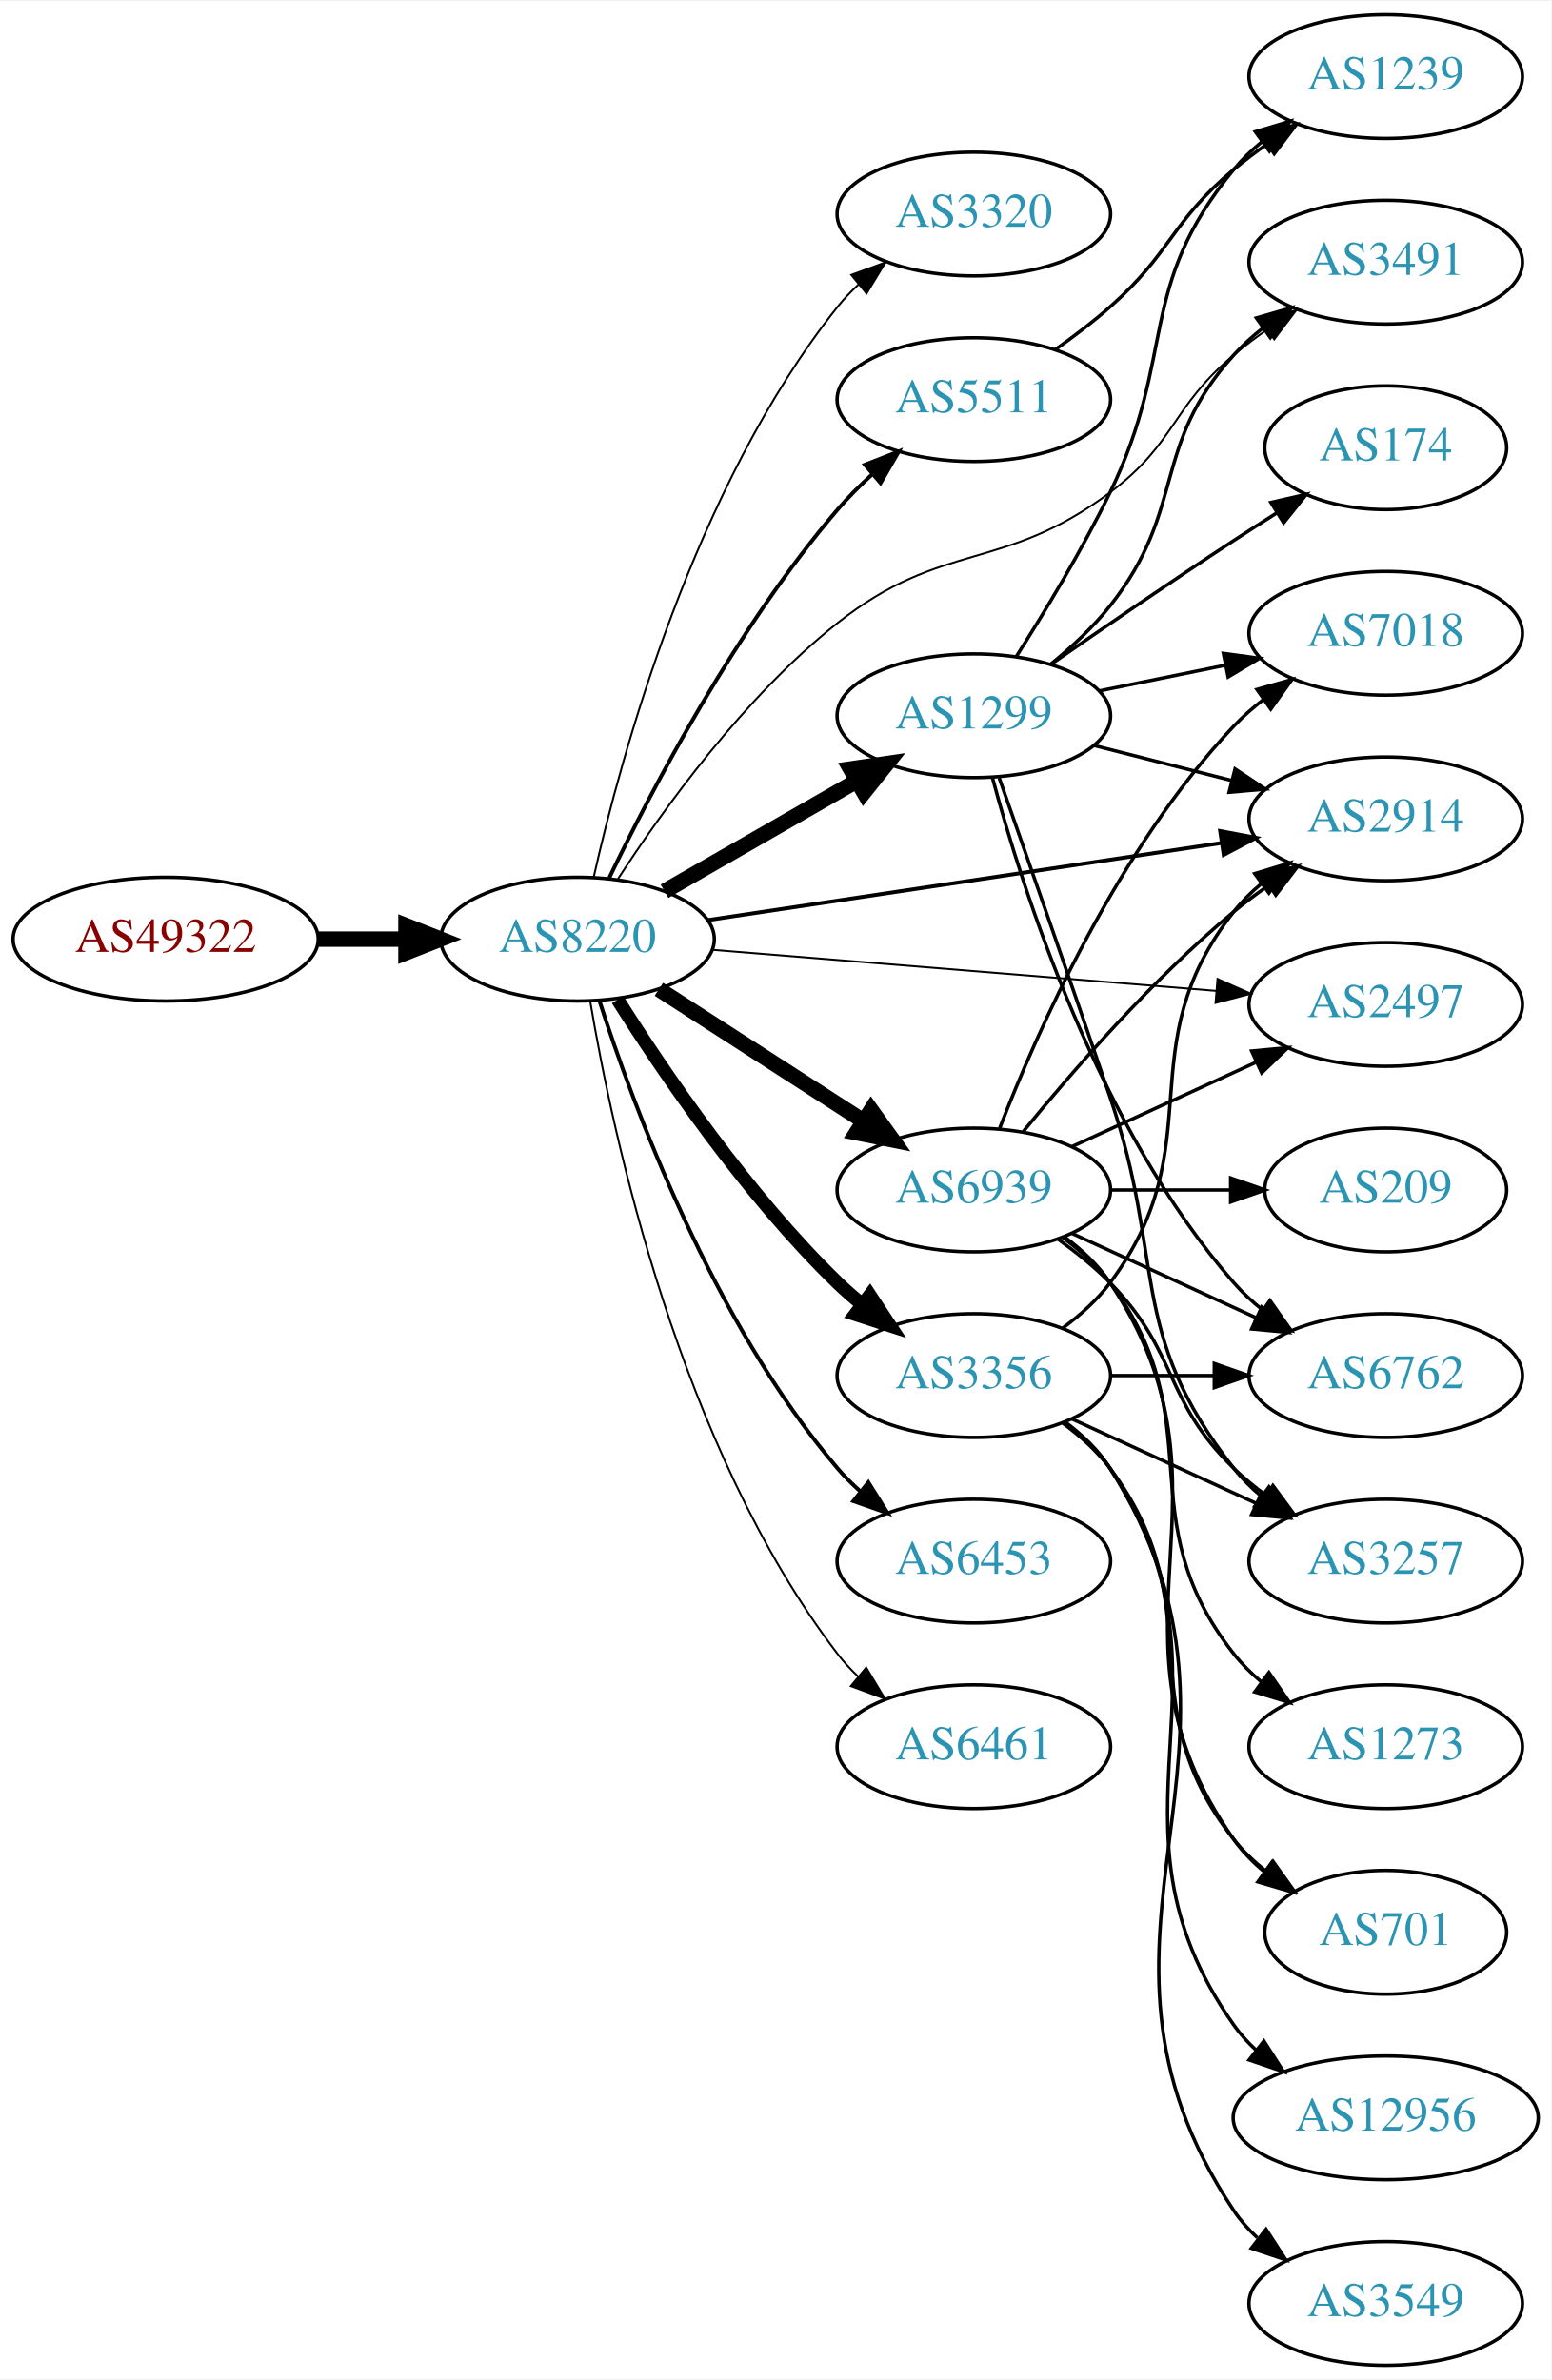
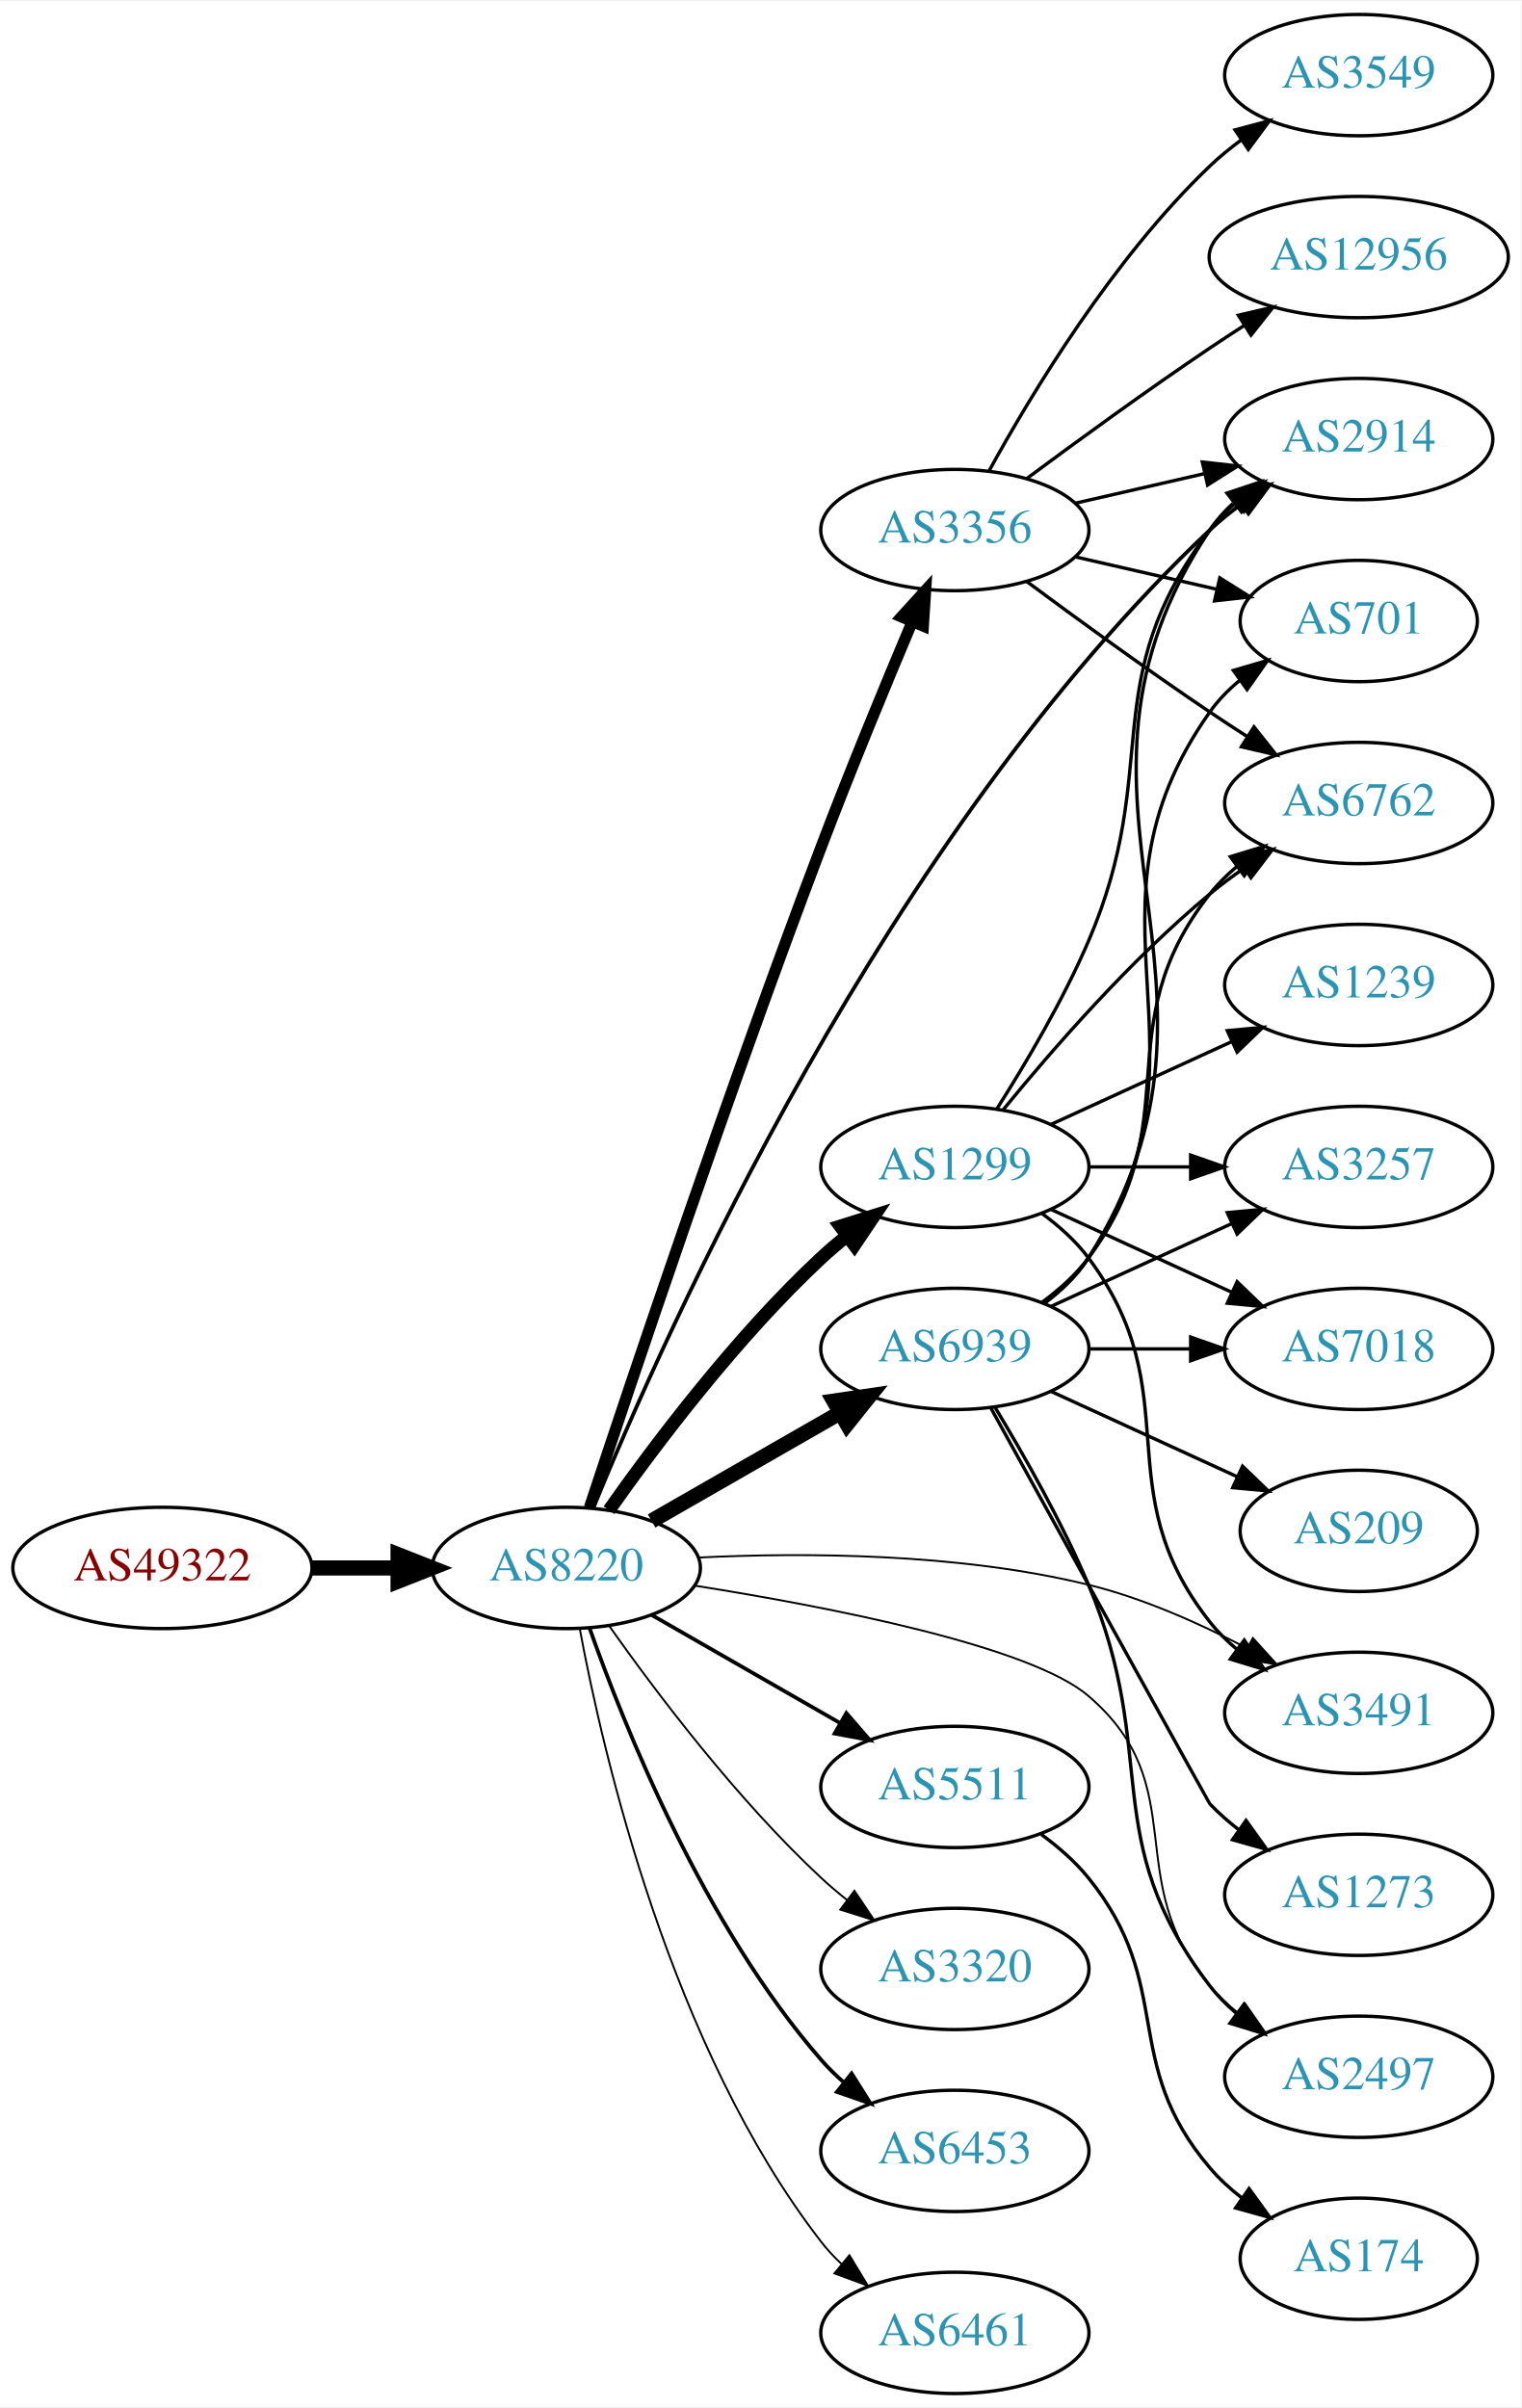
- <svg xmlns="http://www.w3.org/2000/svg" xmlns:xlink="http://www.w3.org/1999/xlink" width="451pt" height="692pt" viewBox="0.00 0.00 451.37 692.00">
-   <g id="graph0" class="graph" transform="scale(1 1) rotate(0) translate(4 688)">
-     <polygon fill="white" stroke="none" points="-4,4 -4,-688 447.37,-688 447.37,4 -4,4" />
+ <svg xmlns="http://www.w3.org/2000/svg" xmlns:xlink="http://www.w3.org/1999/xlink" width="451pt" height="714pt" viewBox="0.00 0.00 451.37 714.00">
+   <g id="graph0" class="graph" transform="scale(1 1) rotate(0) translate(4 710)">
+     <polygon fill="white" stroke="none" points="-4,4 -4,-710 447.37,-710 447.37,4 -4,4" />
    <g id="node1" class="node">
      <g id="a_node1">
        <a xlink:href="/asn/49322" xlink:title="AS49322 ~ ViM Internetdienstleistungen GmbH [AT]">
-           <ellipse fill="#ffffff" stroke="black" cx="44.196" cy="-415" rx="44.393" ry="18" />
-           <text text-anchor="middle" x="44.196" y="-411.3" font-family="Times,serif" font-size="14.00" fill="#880000">AS49322</text>
+           <ellipse fill="#ffffff" stroke="black" cx="44.196" cy="-245" rx="44.393" ry="18" />
+           <text text-anchor="middle" x="44.196" y="-241.3" font-family="Times,serif" font-size="14.00" fill="#880000">AS49322</text>
        </a>
      </g>
    </g>
    <g id="node2" class="node">
      <g id="a_node2">
        <a xlink:href="/asn/8220" xlink:title="AS8220 ~ COLT [GB]">
-           <ellipse fill="#ffffff" stroke="black" cx="164.039" cy="-415" rx="39.794" ry="18" />
-           <text text-anchor="middle" x="164.039" y="-411.3" font-family="Times,serif" font-size="14.00" fill="#2c94b3">AS8220</text>
+           <ellipse fill="#ffffff" stroke="black" cx="164.039" cy="-245" rx="39.794" ry="18" />
+           <text text-anchor="middle" x="164.039" y="-241.3" font-family="Times,serif" font-size="14.00" fill="#2c94b3">AS8220</text>
        </a>
      </g>
    </g>
    <g id="edge1" class="edge">
-       <path fill="none" stroke="black" stroke-width="4.5" d="M88.407,-415C96.72,-415 105.482,-415 113.965,-415" />
-       <polygon fill="black" stroke="black" stroke-width="4.5" points="114.123,-418.938 124.123,-415 114.123,-411.063 114.123,-418.938" />
+       <path fill="none" stroke="black" stroke-width="4.5" d="M88.407,-245C96.72,-245 105.482,-245 113.965,-245" />
+       <polygon fill="black" stroke="black" stroke-width="4.5" points="114.123,-248.938 124.123,-245 114.123,-241.063 114.123,-248.938" />
    </g>
    <g id="node3" class="node">
      <g id="a_node3">
-         <a xlink:href="/asn/3320" xlink:title="AS3320 ~ DTAG [DE]">
-           <ellipse fill="#ffffff" stroke="black" cx="279.332" cy="-626" rx="39.794" ry="18" />
-           <text text-anchor="middle" x="279.332" y="-622.3" font-family="Times,serif" font-size="14.00" fill="#2c94b3">AS3320</text>
+         <a xlink:href="/asn/2914" xlink:title="AS2914 ~ NTT America, Inc. [US]">
+           <ellipse fill="#ffffff" stroke="black" cx="399.174" cy="-580" rx="39.794" ry="18" />
+           <text text-anchor="middle" x="399.174" y="-576.3" font-family="Times,serif" font-size="14.00" fill="#2c94b3">AS2914</text>
        </a>
      </g>
    </g>
    <g id="edge2" class="edge">
-       <path fill="none" stroke="black" stroke-width="0.562" d="M168.716,-432.949C176.62,-468.006 197.988,-546.713 239.685,-599 241.503,-601.28 243.563,-603.448 245.764,-605.491" />
-       <polygon fill="black" stroke="black" stroke-width="0.562" points="243.68,-608.309 253.633,-611.939 248.116,-602.894 243.68,-608.309" />
+       <path fill="none" stroke="black" stroke-width="1.125" d="M172.079,-262.863C192.968,-313.947 259.169,-462.763 354.978,-553 357.865,-555.719 361.066,-558.314 364.383,-560.745" />
+       <polygon fill="black" stroke="black" stroke-width="1.125" points="362.512,-563.705 372.751,-566.427 366.444,-557.914 362.512,-563.705" />
    </g>
    <g id="node4" class="node">
      <g id="a_node4">
        <a xlink:href="/asn/5511" xlink:title="AS5511 ~ Orange S.A. [FR]">
-           <ellipse fill="#ffffff" stroke="black" cx="279.332" cy="-572" rx="39.794" ry="18" />
-           <text text-anchor="middle" x="279.332" y="-568.3" font-family="Times,serif" font-size="14.00" fill="#2c94b3">AS5511</text>
+           <ellipse fill="#ffffff" stroke="black" cx="279.332" cy="-180" rx="39.794" ry="18" />
+           <text text-anchor="middle" x="279.332" y="-176.3" font-family="Times,serif" font-size="14.00" fill="#2c94b3">AS5511</text>
        </a>
      </g>
    </g>
    <g id="edge3" class="edge">
-       <path fill="none" stroke="black" stroke-width="1.125" d="M173.243,-432.801C185.474,-458.224 210.235,-505.652 239.685,-540 242.701,-543.517 246.132,-546.954 249.675,-550.193" />
-       <polygon fill="black" stroke="black" stroke-width="1.125" points="247.63,-553.051 257.494,-556.919 252.195,-547.744 247.63,-553.051" />
+       <path fill="none" stroke="black" stroke-width="1.125" d="M189.343,-231.056C205.621,-221.717 227.257,-209.303 245.119,-199.055" />
+       <polygon fill="black" stroke="black" stroke-width="1.125" points="247.136,-201.933 254.068,-193.921 243.652,-195.862 247.136,-201.933" />
    </g>
    <g id="node5" class="node">
      <g id="a_node5">
-         <a xlink:href="/asn/2914" xlink:title="AS2914 ~ NTT America, Inc. [US]">
-           <ellipse fill="#ffffff" stroke="black" cx="399.174" cy="-450" rx="39.794" ry="18" />
-           <text text-anchor="middle" x="399.174" y="-446.3" font-family="Times,serif" font-size="14.00" fill="#2c94b3">AS2914</text>
+         <a xlink:href="/asn/3320" xlink:title="AS3320 ~ DTAG [DE]">
+           <ellipse fill="#ffffff" stroke="black" cx="279.332" cy="-126" rx="39.794" ry="18" />
+           <text text-anchor="middle" x="279.332" y="-122.3" font-family="Times,serif" font-size="14.00" fill="#2c94b3">AS3320</text>
        </a>
      </g>
    </g>
    <g id="edge4" class="edge">
-       <path fill="none" stroke="black" stroke-width="1.125" d="M201.98,-420.546C242.394,-426.613 307.268,-436.353 351.253,-442.956" />
-       <polygon fill="black" stroke="black" stroke-width="1.125" points="350.997,-446.457 361.406,-444.48 352.036,-439.534 350.997,-446.457" />
+       <path fill="none" stroke="black" stroke-width="0.562" d="M176.714,-227.858C190.435,-208.422 214.54,-176.401 239.685,-153 242.082,-150.77 244.673,-148.577 247.339,-146.465" />
+       <polygon fill="black" stroke="black" stroke-width="0.562" points="249.526,-149.2 255.445,-140.413 245.338,-143.591 249.526,-149.2" />
    </g>
    <g id="node6" class="node">
      <g id="a_node6">
        <a xlink:href="/asn/3356" xlink:title="AS3356 ~ Level 3 Parent, LLC [US]">
-           <ellipse fill="#ffffff" stroke="black" cx="279.332" cy="-288" rx="39.794" ry="18" />
-           <text text-anchor="middle" x="279.332" y="-284.3" font-family="Times,serif" font-size="14.00" fill="#2c94b3">AS3356</text>
+           <ellipse fill="#ffffff" stroke="black" cx="279.332" cy="-553" rx="39.794" ry="18" />
+           <text text-anchor="middle" x="279.332" y="-549.3" font-family="Times,serif" font-size="14.00" fill="#2c94b3">AS3356</text>
        </a>
      </g>
    </g>
    <g id="edge5" class="edge">
-       <path fill="none" stroke="black" stroke-width="3.938" d="M175.697,-397.404C188.997,-376.318 213.237,-340.63 239.685,-315 241.834,-312.917 244.158,-310.879 246.562,-308.915" />
-       <polygon fill="black" stroke="black" stroke-width="3.938" points="249.071,-311.404 254.911,-302.564 244.833,-305.832 249.071,-311.404" />
+       <path fill="none" stroke="black" stroke-width="3.375" d="M170.907,-262.874C183.097,-299.76 212.312,-386.899 239.685,-459 248.285,-481.652 258.779,-507.05 266.66,-525.73" />
+       <polygon fill="black" stroke="black" stroke-width="3.375" points="263.505,-527.254 270.63,-535.095 269.95,-524.522 263.505,-527.254" />
    </g>
    <g id="node7" class="node">
      <g id="a_node7">
        <a xlink:href="/asn/1299" xlink:title="AS1299 ~ Telia Carrier [EU]">
-           <ellipse fill="#ffffff" stroke="black" cx="279.332" cy="-480" rx="39.794" ry="18" />
-           <text text-anchor="middle" x="279.332" y="-476.3" font-family="Times,serif" font-size="14.00" fill="#2c94b3">AS1299</text>
+           <ellipse fill="#ffffff" stroke="black" cx="279.332" cy="-364" rx="39.794" ry="18" />
+           <text text-anchor="middle" x="279.332" y="-360.3" font-family="Times,serif" font-size="14.00" fill="#2c94b3">AS1299</text>
        </a>
      </g>
    </g>
    <g id="edge6" class="edge">
-       <path fill="none" stroke="black" stroke-width="4.5" d="M189.343,-428.944C205.621,-438.283 227.257,-450.697 245.119,-460.945" />
-       <polygon fill="black" stroke="black" stroke-width="4.5" points="243.434,-464.518 254.068,-466.079 247.353,-457.687 243.434,-464.518" />
+       <path fill="none" stroke="black" stroke-width="3.938" d="M176.714,-262.142C190.435,-281.578 214.54,-313.599 239.685,-337 242.082,-339.23 244.673,-341.423 247.339,-343.535" />
+       <polygon fill="black" stroke="black" stroke-width="3.938" points="245.338,-346.409 255.445,-349.587 249.526,-340.8 245.338,-346.409" />
    </g>
    <g id="node8" class="node">
      <g id="a_node8">
-         <a xlink:href="/asn/6453" xlink:title="AS6453 ~ TATA COMMUNICATIONS (AMERICA) INC [US]">
-           <ellipse fill="#ffffff" stroke="black" cx="279.332" cy="-234" rx="39.794" ry="18" />
-           <text text-anchor="middle" x="279.332" y="-230.3" font-family="Times,serif" font-size="14.00" fill="#2c94b3">AS6453</text>
+         <a xlink:href="/asn/2497" xlink:title="AS2497 ~ Internet Initiative Japan Inc. [JP]">
+           <ellipse fill="#ffffff" stroke="black" cx="399.174" cy="-94" rx="39.794" ry="18" />
+           <text text-anchor="middle" x="399.174" y="-90.3" font-family="Times,serif" font-size="14.00" fill="#2c94b3">AS2497</text>
        </a>
      </g>
    </g>
    <g id="edge7" class="edge">
-       <path fill="none" stroke="black" stroke-width="1.125" d="M170.369,-397.171C180.172,-366.631 203.438,-303.499 239.685,-261 241.627,-258.723 243.803,-256.546 246.105,-254.486" />
-       <polygon fill="black" stroke="black" stroke-width="1.125" points="248.642,-256.939 254.271,-247.963 244.273,-251.47 248.642,-256.939" />
+       <path fill="none" stroke="black" stroke-width="0.562" d="M202.305,-239.723C242.049,-233.428 301.624,-221.862 318.978,-207 350.451,-180.048 328.148,-152.577 354.978,-121 357.412,-118.136 360.228,-115.478 363.233,-113.038" />
+       <polygon fill="black" stroke="black" stroke-width="0.562" points="365.421,-115.775 371.493,-107.093 361.332,-110.094 365.421,-115.775" />
    </g>
    <g id="node9" class="node">
      <g id="a_node9">
-         <a xlink:href="/asn/2497" xlink:title="AS2497 ~ Internet Initiative Japan Inc. [JP]">
-           <ellipse fill="#ffffff" stroke="black" cx="399.174" cy="-396" rx="39.794" ry="18" />
-           <text text-anchor="middle" x="399.174" y="-392.3" font-family="Times,serif" font-size="14.00" fill="#2c94b3">AS2497</text>
+         <a xlink:href="/asn/6453" xlink:title="AS6453 ~ TATA COMMUNICATIONS (AMERICA) INC [US]">
+           <ellipse fill="#ffffff" stroke="black" cx="279.332" cy="-72" rx="39.794" ry="18" />
+           <text text-anchor="middle" x="279.332" y="-68.3" font-family="Times,serif" font-size="14.00" fill="#2c94b3">AS6453</text>
        </a>
      </g>
    </g>
    <g id="edge8" class="edge">
-       <path fill="none" stroke="black" stroke-width="0.562" d="M203.275,-411.884C243.338,-408.619 306.378,-403.481 349.858,-399.938" />
-       <polygon fill="black" stroke="black" stroke-width="0.562" points="350.234,-403.419 359.917,-399.118 349.665,-396.442 350.234,-403.419" />
+       <path fill="none" stroke="black" stroke-width="1.125" d="M170.927,-227.176C181.255,-197.904 204.898,-138.92 239.685,-99 241.651,-96.744 243.844,-94.582 246.159,-92.532" />
+       <polygon fill="black" stroke="black" stroke-width="1.125" points="248.693,-94.989 254.345,-86.027 244.338,-89.508 248.693,-94.989" />
    </g>
    <g id="node10" class="node">
      <g id="a_node10">
        <a xlink:href="/asn/6461" xlink:title="AS6461 ~ Zayo Bandwidth [US]">
-           <ellipse fill="#ffffff" stroke="black" cx="279.332" cy="-180" rx="39.794" ry="18" />
-           <text text-anchor="middle" x="279.332" y="-176.3" font-family="Times,serif" font-size="14.00" fill="#2c94b3">AS6461</text>
+           <ellipse fill="#ffffff" stroke="black" cx="279.332" cy="-18" rx="39.794" ry="18" />
+           <text text-anchor="middle" x="279.332" y="-14.3" font-family="Times,serif" font-size="14.00" fill="#2c94b3">AS6461</text>
        </a>
      </g>
    </g>
    <g id="edge9" class="edge">
-       <path fill="none" stroke="black" stroke-width="0.562" d="M167.741,-396.809C174.222,-358.31 193.661,-267.194 239.685,-207 241.456,-204.684 243.483,-202.489 245.659,-200.427" />
-       <polygon fill="black" stroke="black" stroke-width="0.562" points="248.017,-203.02 253.485,-193.945 243.551,-197.629 248.017,-203.02" />
+       <path fill="none" stroke="black" stroke-width="0.562" d="M168.034,-226.94C174.973,-189.597 195.086,-102.572 239.685,-45 241.471,-42.695 243.508,-40.508 245.692,-38.452" />
+       <polygon fill="black" stroke="black" stroke-width="0.562" points="248.048,-41.046 253.531,-31.981 243.591,-35.648 248.048,-41.046" />
    </g>
    <g id="node11" class="node">
      <g id="a_node11">
        <a xlink:href="/asn/6939" xlink:title="AS6939 ~ Hurricane Electric LLC [US]">
-           <ellipse fill="#ffffff" stroke="black" cx="279.332" cy="-342" rx="39.794" ry="18" />
-           <text text-anchor="middle" x="279.332" y="-338.3" font-family="Times,serif" font-size="14.00" fill="#2c94b3">AS6939</text>
+           <ellipse fill="#ffffff" stroke="black" cx="279.332" cy="-310" rx="39.794" ry="18" />
+           <text text-anchor="middle" x="279.332" y="-306.3" font-family="Times,serif" font-size="14.00" fill="#2c94b3">AS6939</text>
        </a>
      </g>
    </g>
    <g id="edge10" class="edge">
-       <path fill="none" stroke="black" stroke-width="4.5" d="M187.693,-400.403C204.751,-389.411 228.335,-374.215 247.17,-362.079" />
-       <polygon fill="black" stroke="black" stroke-width="4.5" points="249.443,-365.298 255.717,-356.572 245.178,-358.678 249.443,-365.298" />
+       <path fill="none" stroke="black" stroke-width="4.5" d="M189.343,-258.944C205.621,-268.283 227.257,-280.697 245.119,-290.945" />
+       <polygon fill="black" stroke="black" stroke-width="4.5" points="243.434,-294.518 254.068,-296.079 247.353,-287.687 243.434,-294.518" />
    </g>
    <g id="node12" class="node">
      <g id="a_node12">
        <a xlink:href="/asn/3491" xlink:title="AS3491 ~ PCCW Global, Inc. [US]">
-           <ellipse fill="#ffffff" stroke="black" cx="399.174" cy="-612" rx="39.794" ry="18" />
-           <text text-anchor="middle" x="399.174" y="-608.3" font-family="Times,serif" font-size="14.00" fill="#2c94b3">AS3491</text>
+           <ellipse fill="#ffffff" stroke="black" cx="399.174" cy="-202" rx="39.794" ry="18" />
+           <text text-anchor="middle" x="399.174" y="-198.3" font-family="Times,serif" font-size="14.00" fill="#2c94b3">AS3491</text>
        </a>
      </g>
    </g>
    <g id="edge11" class="edge">
-       <path fill="none" stroke="black" stroke-width="0.562" d="M175.82,-432.552C188.888,-452.663 212.558,-485.595 239.685,-507 270.364,-531.207 287.69,-521.586 318.978,-545 338.127,-559.33 336.659,-569.623 354.978,-585 358.016,-587.55 361.315,-590.035 364.69,-592.399" />
-       <polygon fill="black" stroke="black" stroke-width="0.562" points="362.864,-595.388 373.133,-597.998 366.733,-589.554 362.864,-595.388" />
+       <path fill="none" stroke="black" stroke-width="0.562" d="M203.271,-248.087C234.785,-249.607 280.407,-249.436 318.978,-240 335.106,-236.055 351.84,-228.592 365.748,-221.317" />
+       <polygon fill="black" stroke="black" stroke-width="0.562" points="367.765,-224.205 374.883,-216.357 364.425,-218.053 367.765,-224.205" />
    </g>
    <g id="node20" class="node">
      <g id="a_node20">
-         <a xlink:href="/asn/1239" xlink:title="AS1239 ~ Sprint [US]">
-           <ellipse fill="#ffffff" stroke="black" cx="399.174" cy="-666" rx="39.794" ry="18" />
-           <text text-anchor="middle" x="399.174" y="-662.3" font-family="Times,serif" font-size="14.00" fill="#2c94b3">AS1239</text>
-         </a>
-       </g>
-     </g>
-     <g id="edge25" class="edge">
-       <path fill="none" stroke="black" d="M303.058,-586.589C308.459,-590.4 314.072,-594.663 318.978,-599 336.898,-614.841 336.659,-623.623 354.978,-639 358.016,-641.55 361.315,-644.035 364.69,-646.399" />
-       <polygon fill="black" stroke="black" points="362.864,-649.388 373.133,-651.998 366.733,-643.554 362.864,-649.388" />
-     </g>
-     <g id="edge16" class="edge">
-       <path fill="none" stroke="black" d="M305.262,-301.882C310.338,-305.611 315.256,-310.016 318.978,-315 349.249,-355.542 323.679,-383.246 354.978,-423 357.303,-425.953 360.047,-428.67 363.006,-431.147" />
-       <polygon fill="black" stroke="black" points="361.065,-434.064 371.203,-437.145 365.199,-428.415 361.065,-434.064" />
+         <a xlink:href="/asn/174" xlink:title="AS174 ~ Cogent Communications [US]">
+           <ellipse fill="#ffffff" stroke="black" cx="399.174" cy="-40" rx="35.194" ry="18" />
+           <text text-anchor="middle" x="399.174" y="-36.3" font-family="Times,serif" font-size="14.00" fill="#2c94b3">AS174</text>
+         </a>
+       </g>
+     </g>
+     <g id="edge23" class="edge">
+       <path fill="none" stroke="black" d="M304.99,-165.907C310.08,-162.188 315.073,-157.842 318.978,-153 344.991,-120.747 328.148,-98.577 354.978,-67 357.748,-63.74 361.014,-60.748 364.489,-58.038" />
+       <polygon fill="black" stroke="black" points="366.624,-60.817 372.842,-52.238 362.632,-55.067 366.624,-60.817" />
+     </g>
+     <g id="edge14" class="edge">
+       <path fill="none" stroke="black" d="M315.051,-560.955C327.051,-563.704 340.672,-566.825 353.364,-569.733" />
+       <polygon fill="black" stroke="black" points="352.767,-573.187 363.296,-572.009 354.33,-566.364 352.767,-573.187" />
    </g>
    <g id="node13" class="node">
      <g id="a_node13">
-         <a xlink:href="/asn/6762" xlink:title="AS6762 ~ TELECOM ITALIA SPARKLE S.p.A. [IT]">
-           <ellipse fill="#ffffff" stroke="black" cx="399.174" cy="-288" rx="39.794" ry="18" />
-           <text text-anchor="middle" x="399.174" y="-284.3" font-family="Times,serif" font-size="14.00" fill="#2c94b3">AS6762</text>
+         <a xlink:href="/asn/12956" xlink:title="AS12956 ~ TELXIUS [ES]">
+           <ellipse fill="#ffffff" stroke="black" cx="399.174" cy="-634" rx="44.393" ry="18" />
+           <text text-anchor="middle" x="399.174" y="-630.3" font-family="Times,serif" font-size="14.00" fill="#2c94b3">AS12956</text>
        </a>
      </g>
    </g>
    <g id="edge12" class="edge">
-       <path fill="none" stroke="black" d="M319.244,-288C328.798,-288 339.147,-288 349.11,-288" />
-       <polygon fill="black" stroke="black" points="349.302,-291.5 359.302,-288 349.302,-284.5 349.302,-291.5" />
+       <path fill="none" stroke="black" d="M300.662,-568.277C315.524,-579.304 336.269,-594.407 354.978,-607 358.268,-609.215 361.731,-611.482 365.205,-613.715" />
+       <polygon fill="black" stroke="black" points="363.453,-616.748 373.772,-619.148 367.202,-610.837 363.453,-616.748" />
    </g>
    <g id="node14" class="node">
      <g id="a_node14">
        <a xlink:href="/asn/701" xlink:title="AS701 ~ UUNET [US]">
-           <ellipse fill="#ffffff" stroke="black" cx="399.174" cy="-126" rx="35.194" ry="18" />
-           <text text-anchor="middle" x="399.174" y="-122.3" font-family="Times,serif" font-size="14.00" fill="#2c94b3">AS701</text>
+           <ellipse fill="#ffffff" stroke="black" cx="399.174" cy="-526" rx="35.194" ry="18" />
+           <text text-anchor="middle" x="399.174" y="-522.3" font-family="Times,serif" font-size="14.00" fill="#2c94b3">AS701</text>
        </a>
      </g>
    </g>
    <g id="edge13" class="edge">
-       <path fill="none" stroke="black" d="M305.262,-274.118C310.338,-270.389 315.256,-265.984 318.978,-261 349.249,-220.458 323.679,-192.754 354.978,-153 357.625,-149.639 360.813,-146.583 364.245,-143.839" />
-       <polygon fill="black" stroke="black" points="366.383,-146.614 372.552,-138 362.358,-140.887 366.383,-146.614" />
+       <path fill="none" stroke="black" d="M315.051,-545.045C328.143,-542.045 343.166,-538.604 356.806,-535.478" />
+       <polygon fill="black" stroke="black" points="357.948,-538.807 366.914,-533.162 356.384,-531.984 357.948,-538.807" />
    </g>
    <g id="node15" class="node">
      <g id="a_node15">
-         <a xlink:href="/asn/3257" xlink:title="AS3257 ~ GTT [DE]">
-           <ellipse fill="#ffffff" stroke="black" cx="399.174" cy="-234" rx="39.794" ry="18" />
-           <text text-anchor="middle" x="399.174" y="-230.3" font-family="Times,serif" font-size="14.00" fill="#2c94b3">AS3257</text>
-         </a>
-       </g>
-     </g>
-     <g id="edge14" class="edge">
-       <path fill="none" stroke="black" d="M307.96,-275.339C323.917,-268.027 344.188,-258.739 361.471,-250.819" />
-       <polygon fill="black" stroke="black" points="363.085,-253.929 370.718,-246.581 360.169,-247.565 363.085,-253.929" />
+         <a xlink:href="/asn/3549" xlink:title="AS3549 ~ Level 3 Parent, LLC [US]">
+           <ellipse fill="#ffffff" stroke="black" cx="399.174" cy="-688" rx="39.794" ry="18" />
+           <text text-anchor="middle" x="399.174" y="-684.3" font-family="Times,serif" font-size="14.00" fill="#2c94b3">AS3549</text>
+         </a>
+       </g>
+     </g>
+     <g id="edge15" class="edge">
+       <path fill="none" stroke="black" d="M289.573,-570.713C302.118,-593.561 326.295,-633.611 354.978,-661 357.846,-663.739 361.035,-666.347 364.344,-668.785" />
+       <polygon fill="black" stroke="black" points="362.468,-671.742 372.704,-674.477 366.407,-665.956 362.468,-671.742" />
    </g>
    <g id="node16" class="node">
      <g id="a_node16">
-         <a xlink:href="/asn/12956" xlink:title="AS12956 ~ TELXIUS [ES]">
-           <ellipse fill="#ffffff" stroke="black" cx="399.174" cy="-72" rx="44.393" ry="18" />
-           <text text-anchor="middle" x="399.174" y="-68.3" font-family="Times,serif" font-size="14.00" fill="#2c94b3">AS12956</text>
-         </a>
-       </g>
-     </g>
-     <g id="edge15" class="edge">
-       <path fill="none" stroke="black" d="M305.651,-274.393C310.707,-270.649 315.518,-266.169 318.978,-261 360.003,-199.706 312.399,-159.225 354.978,-99 356.867,-96.328 359.112,-93.865 361.572,-91.605" />
-       <polygon fill="black" stroke="black" points="363.735,-94.356 369.448,-85.433 359.418,-88.846 363.735,-94.356" />
+         <a xlink:href="/asn/6762" xlink:title="AS6762 ~ TELECOM ITALIA SPARKLE S.p.A. [IT]">
+           <ellipse fill="#ffffff" stroke="black" cx="399.174" cy="-472" rx="39.794" ry="18" />
+           <text text-anchor="middle" x="399.174" y="-468.3" font-family="Times,serif" font-size="14.00" fill="#2c94b3">AS6762</text>
+         </a>
+       </g>
+     </g>
+     <g id="edge16" class="edge">
+       <path fill="none" stroke="black" d="M300.662,-537.723C315.524,-526.696 336.269,-511.593 354.978,-499 358.527,-496.611 362.277,-494.161 366.026,-491.758" />
+       <polygon fill="black" stroke="black" points="368.094,-494.591 374.674,-486.288 364.352,-488.675 368.094,-494.591" />
+     </g>
+     <g id="edge19" class="edge">
+       <path fill="none" stroke="black" d="M291.85,-381.322C300.239,-394.514 311.411,-413.351 318.978,-431 341.257,-482.959 320.785,-507.979 354.978,-553 357.251,-555.993 359.96,-558.737 362.898,-561.231" />
+       <polygon fill="black" stroke="black" points="360.938,-564.135 371.064,-567.251 365.092,-558.5 360.938,-564.135" />
+     </g>
+     <g id="edge22" class="edge">
+       <path fill="none" stroke="black" d="M305.262,-350.118C310.338,-346.389 315.256,-341.984 318.978,-337 349.249,-296.458 323.679,-268.754 354.978,-229 357.303,-226.047 360.047,-223.33 363.006,-220.853" />
+       <polygon fill="black" stroke="black" points="365.199,-223.585 371.203,-214.855 361.065,-217.936 365.199,-223.585" />
+     </g>
+     <g id="edge17" class="edge">
+       <path fill="none" stroke="black" d="M293.751,-381.065C307.865,-398.375 331.28,-425.345 354.978,-445 358.194,-447.668 361.695,-450.27 365.265,-452.741" />
+       <polygon fill="black" stroke="black" points="363.343,-455.666 373.622,-458.236 367.189,-449.817 363.343,-455.666" />
    </g>
    <g id="node17" class="node">
      <g id="a_node17">
-         <a xlink:href="/asn/3549" xlink:title="AS3549 ~ Level 3 Parent, LLC [US]">
-           <ellipse fill="#ffffff" stroke="black" cx="399.174" cy="-18" rx="39.794" ry="18" />
-           <text text-anchor="middle" x="399.174" y="-14.3" font-family="Times,serif" font-size="14.00" fill="#2c94b3">AS3549</text>
-         </a>
-       </g>
-     </g>
-     <g id="edge17" class="edge">
-       <path fill="none" stroke="black" d="M305.858,-274.528C310.903,-270.777 315.658,-266.26 318.978,-261 370.928,-178.7 300.94,-125.944 354.978,-45 356.893,-42.131 359.227,-39.51 361.808,-37.128" />
-       <polygon fill="black" stroke="black" points="364.359,-39.579 370.12,-30.687 360.071,-34.046 364.359,-39.579" />
-     </g>
-     <g id="edge19" class="edge">
-       <path fill="none" stroke="black" d="M314.417,-471.323C326.875,-468.151 341.147,-464.518 354.338,-461.16" />
-       <polygon fill="black" stroke="black" points="355.338,-464.517 364.166,-458.658 353.611,-457.733 355.338,-464.517" />
-     </g>
-     <g id="edge22" class="edge">
-       <path fill="none" stroke="black" d="M301.876,-495.156C307.898,-500.067 314.118,-505.849 318.978,-512 341.405,-540.385 330.715,-558.168 354.978,-585 357.499,-587.788 360.373,-590.394 363.414,-592.802" />
-       <polygon fill="black" stroke="black" points="361.545,-595.768 371.725,-598.703 365.598,-590.06 361.545,-595.768" />
-     </g>
-     <g id="edge20" class="edge">
-       <path fill="none" stroke="black" d="M284.748,-461.978C293.468,-429.441 315.552,-360.088 354.978,-315 357.452,-312.171 360.295,-309.536 363.317,-307.111" />
-       <polygon fill="black" stroke="black" points="365.503,-309.85 371.6,-301.186 361.431,-304.157 365.503,-309.85" />
-     </g>
-     <g id="edge23" class="edge">
-       <path fill="none" stroke="black" d="M286.698,-461.953C294.419,-440.01 307.79,-401.835 318.978,-369 335.297,-321.107 323.679,-300.754 354.978,-261 357.303,-258.047 360.047,-255.33 363.006,-252.853" />
-       <polygon fill="black" stroke="black" points="365.199,-255.585 371.203,-246.855 361.065,-249.936 365.199,-255.585" />
+         <a xlink:href="/asn/7018" xlink:title="AS7018 ~ AT&amp;T Services, Inc. [US]">
+           <ellipse fill="#ffffff" stroke="black" cx="399.174" cy="-310" rx="39.794" ry="18" />
+           <text text-anchor="middle" x="399.174" y="-306.3" font-family="Times,serif" font-size="14.00" fill="#2c94b3">AS7018</text>
+         </a>
+       </g>
+     </g>
+     <g id="edge18" class="edge">
+       <path fill="none" stroke="black" d="M307.96,-351.339C323.917,-344.027 344.188,-334.739 361.471,-326.819" />
+       <polygon fill="black" stroke="black" points="363.085,-329.929 370.718,-322.581 360.169,-323.565 363.085,-329.929" />
    </g>
    <g id="node18" class="node">
      <g id="a_node18">
-         <a xlink:href="/asn/174" xlink:title="AS174 ~ Cogent Communications [US]">
-           <ellipse fill="#ffffff" stroke="black" cx="399.174" cy="-558" rx="35.194" ry="18" />
-           <text text-anchor="middle" x="399.174" y="-554.3" font-family="Times,serif" font-size="14.00" fill="#2c94b3">AS174</text>
-         </a>
-       </g>
-     </g>
-     <g id="edge18" class="edge">
-       <path fill="none" stroke="black" d="M301.735,-494.963C316.574,-505.254 336.849,-519.148 354.978,-531 359.022,-533.643 363.306,-536.388 367.545,-539.07" />
-       <polygon fill="black" stroke="black" points="365.759,-542.082 376.089,-544.436 369.482,-536.154 365.759,-542.082" />
+         <a xlink:href="/asn/3257" xlink:title="AS3257 ~ GTT [DE]">
+           <ellipse fill="#ffffff" stroke="black" cx="399.174" cy="-364" rx="39.794" ry="18" />
+           <text text-anchor="middle" x="399.174" y="-360.3" font-family="Times,serif" font-size="14.00" fill="#2c94b3">AS3257</text>
+         </a>
+       </g>
+     </g>
+     <g id="edge20" class="edge">
+       <path fill="none" stroke="black" d="M319.244,-364C328.798,-364 339.147,-364 349.11,-364" />
+       <polygon fill="black" stroke="black" points="349.302,-367.5 359.302,-364 349.302,-360.5 349.302,-367.5" />
    </g>
    <g id="node19" class="node">
      <g id="a_node19">
-         <a xlink:href="/asn/7018" xlink:title="AS7018 ~ AT&amp;T Services, Inc. [US]">
-           <ellipse fill="#ffffff" stroke="black" cx="399.174" cy="-504" rx="39.794" ry="18" />
-           <text text-anchor="middle" x="399.174" y="-500.3" font-family="Times,serif" font-size="14.00" fill="#2c94b3">AS7018</text>
+         <a xlink:href="/asn/1239" xlink:title="AS1239 ~ Sprint [US]">
+           <ellipse fill="#ffffff" stroke="black" cx="399.174" cy="-418" rx="39.794" ry="18" />
+           <text text-anchor="middle" x="399.174" y="-414.3" font-family="Times,serif" font-size="14.00" fill="#2c94b3">AS1239</text>
        </a>
      </g>
    </g>
    <g id="edge21" class="edge">
-       <path fill="none" stroke="black" d="M315.688,-487.201C327.235,-489.552 340.227,-492.198 352.425,-494.683" />
-       <polygon fill="black" stroke="black" points="351.938,-498.155 362.435,-496.721 353.335,-491.296 351.938,-498.155" />
+       <path fill="none" stroke="black" d="M307.96,-376.661C323.917,-383.973 344.188,-393.261 361.471,-401.181" />
+       <polygon fill="black" stroke="black" points="360.169,-404.435 370.718,-405.419 363.085,-398.071 360.169,-404.435" />
+     </g>
+     <g id="edge31" class="edge">
+       <path fill="none" stroke="black" d="M305.858,-323.472C310.903,-327.223 315.658,-331.74 318.978,-337 370.928,-419.3 300.94,-472.056 354.978,-553 356.893,-555.869 359.227,-558.49 361.808,-560.872" />
+       <polygon fill="black" stroke="black" points="360.071,-563.954 370.12,-567.313 364.359,-558.421 360.071,-563.954" />
+     </g>
+     <g id="edge30" class="edge">
+       <path fill="none" stroke="black" d="M291.243,-292.678C299.64,-278.817 311.102,-258.675 318.978,-240 340.45,-189.087 321.408,-164.889 354.978,-121 357.262,-118.015 359.977,-115.276 362.919,-112.785" />
+       <polygon fill="black" stroke="black" points="365.113,-115.516 371.092,-106.769 360.963,-109.879 365.113,-115.516" />
+     </g>
+     <g id="edge26" class="edge">
+       <path fill="none" stroke="black" d="M305.651,-323.607C310.707,-327.351 315.518,-331.831 318.978,-337 360.003,-398.294 312.399,-438.775 354.978,-499 357.448,-502.493 360.527,-505.63 363.896,-508.421" />
+       <polygon fill="black" stroke="black" points="361.965,-511.343 372.136,-514.31 366.035,-505.648 361.965,-511.343" />
    </g>
    <g id="edge24" class="edge">
-       <path fill="none" stroke="black" d="M291.662,-497.208C299.849,-510.058 310.851,-528.222 318.978,-545 338.481,-585.262 326.538,-604.467 354.978,-639 357.368,-641.901 360.154,-644.583 363.14,-647.039" />
-       <polygon fill="black" stroke="black" points="361.223,-649.972 371.374,-653.006 365.331,-644.304 361.223,-649.972" />
-     </g>
-     <g id="edge26" class="edge">
-       <path fill="none" stroke="black" d="M293.751,-359.065C307.865,-376.375 331.28,-403.345 354.978,-423 358.194,-425.668 361.695,-428.27 365.265,-430.741" />
-       <polygon fill="black" stroke="black" points="363.343,-433.666 373.622,-436.236 367.189,-427.817 363.343,-433.666" />
-     </g>
-     <g id="edge27" class="edge">
-       <path fill="none" stroke="black" d="M307.96,-354.661C323.917,-361.973 344.188,-371.261 361.471,-379.181" />
-       <polygon fill="black" stroke="black" points="360.169,-382.435 370.718,-383.419 363.085,-376.071 360.169,-382.435" />
-     </g>
-     <g id="edge31" class="edge">
-       <path fill="none" stroke="black" d="M307.96,-329.339C323.917,-322.027 344.188,-312.739 361.471,-304.819" />
-       <polygon fill="black" stroke="black" points="363.085,-307.929 370.718,-300.581 360.169,-301.565 363.085,-307.929" />
-     </g>
-     <g id="edge30" class="edge">
-       <path fill="none" stroke="black" d="M305.651,-328.393C310.707,-324.649 315.518,-320.169 318.978,-315 360.003,-253.706 312.399,-213.225 354.978,-153 357.448,-149.507 360.527,-146.37 363.896,-143.579" />
-       <polygon fill="black" stroke="black" points="366.035,-146.352 372.136,-137.69 361.965,-140.657 366.035,-146.352" />
-     </g>
-     <g id="edge32" class="edge">
-       <path fill="none" stroke="black" d="M303.926,-327.611C309.182,-323.852 314.513,-319.563 318.978,-315 339.151,-294.383 334.285,-281.094 354.978,-261 357.823,-258.237 360.997,-255.614 364.297,-253.166" />
-       <polygon fill="black" stroke="black" points="366.363,-255.994 372.645,-247.462 362.414,-250.214 366.363,-255.994" />
-     </g>
-     <g id="edge33" class="edge">
-       <path fill="none" stroke="black" d="M286.855,-359.994C297.605,-387.728 321.262,-441.429 354.978,-477 357.564,-479.728 360.481,-482.294 363.55,-484.677" />
-       <polygon fill="black" stroke="black" points="361.704,-487.658 371.898,-490.543 365.728,-481.93 361.704,-487.658" />
+       <path fill="none" stroke="black" d="M305.262,-323.882C310.338,-327.611 315.256,-332.016 318.978,-337 349.249,-377.542 323.679,-405.246 354.978,-445 357.303,-447.953 360.047,-450.67 363.006,-453.147" />
+       <polygon fill="black" stroke="black" points="361.065,-456.064 371.203,-459.145 365.199,-450.415 361.065,-456.064" />
+     </g>
+     <g id="edge25" class="edge">
+       <path fill="none" stroke="black" d="M319.244,-310C328.798,-310 339.147,-310 349.11,-310" />
+       <polygon fill="black" stroke="black" points="349.302,-313.5 359.302,-310 349.302,-306.5 349.302,-313.5" />
+     </g>
+     <g id="edge28" class="edge">
+       <path fill="none" stroke="black" d="M307.96,-322.661C323.917,-329.973 344.188,-339.261 361.471,-347.181" />
+       <polygon fill="black" stroke="black" points="360.169,-350.435 370.718,-351.419 363.085,-344.071 360.169,-350.435" />
    </g>
    <g id="node21" class="node">
      <g id="a_node21">
-         <a xlink:href="/asn/209" xlink:title="AS209 ~ CenturyLink Communications, LLC [US]">
-           <ellipse fill="#ffffff" stroke="black" cx="399.174" cy="-342" rx="35.194" ry="18" />
-           <text text-anchor="middle" x="399.174" y="-338.3" font-family="Times,serif" font-size="14.00" fill="#2c94b3">AS209</text>
-         </a>
-       </g>
-     </g>
-     <g id="edge28" class="edge">
-       <path fill="none" stroke="black" d="M319.244,-342C330.331,-342 342.491,-342 353.873,-342" />
-       <polygon fill="black" stroke="black" points="354.055,-345.5 364.055,-342 354.055,-338.5 354.055,-345.5" />
+         <a xlink:href="/asn/1273" xlink:title="AS1273 ~ Vodafone Group PLC [EU]">
+           <ellipse fill="#ffffff" stroke="black" cx="399.174" cy="-148" rx="39.794" ry="18" />
+           <text text-anchor="middle" x="399.174" y="-144.3" font-family="Times,serif" font-size="14.00" fill="#2c94b3">AS1273</text>
+         </a>
+       </g>
+     </g>
+     <g id="edge27" class="edge">
+       <path fill="none" stroke="black" d="M290.046,-292.397C310.195,-255.894 354.693,-175.301 354.978,-175 357.564,-172.272 360.481,-169.706 363.55,-167.323" />
+       <polygon fill="black" stroke="black" points="365.728,-170.07 371.898,-161.457 361.704,-164.342 365.728,-170.07" />
    </g>
    <g id="node22" class="node">
      <g id="a_node22">
-         <a xlink:href="/asn/1273" xlink:title="AS1273 ~ Vodafone Group PLC [EU]">
-           <ellipse fill="#ffffff" stroke="black" cx="399.174" cy="-180" rx="39.794" ry="18" />
-           <text text-anchor="middle" x="399.174" y="-176.3" font-family="Times,serif" font-size="14.00" fill="#2c94b3">AS1273</text>
+         <a xlink:href="/asn/209" xlink:title="AS209 ~ CenturyLink Communications, LLC [US]">
+           <ellipse fill="#ffffff" stroke="black" cx="399.174" cy="-256" rx="35.194" ry="18" />
+           <text text-anchor="middle" x="399.174" y="-252.3" font-family="Times,serif" font-size="14.00" fill="#2c94b3">AS209</text>
        </a>
      </g>
    </g>
    <g id="edge29" class="edge">
-       <path fill="none" stroke="black" d="M305.262,-328.118C310.338,-324.389 315.256,-319.984 318.978,-315 349.249,-274.458 323.679,-246.754 354.978,-207 357.303,-204.047 360.047,-201.33 363.006,-198.853" />
-       <polygon fill="black" stroke="black" points="365.199,-201.585 371.203,-192.855 361.065,-195.936 365.199,-201.585" />
+       <path fill="none" stroke="black" d="M307.96,-297.339C324.377,-289.817 345.358,-280.202 362.955,-272.139" />
+       <polygon fill="black" stroke="black" points="364.7,-275.189 372.332,-267.842 361.783,-268.826 364.7,-275.189" />
    </g>
  </g>
</svg>
